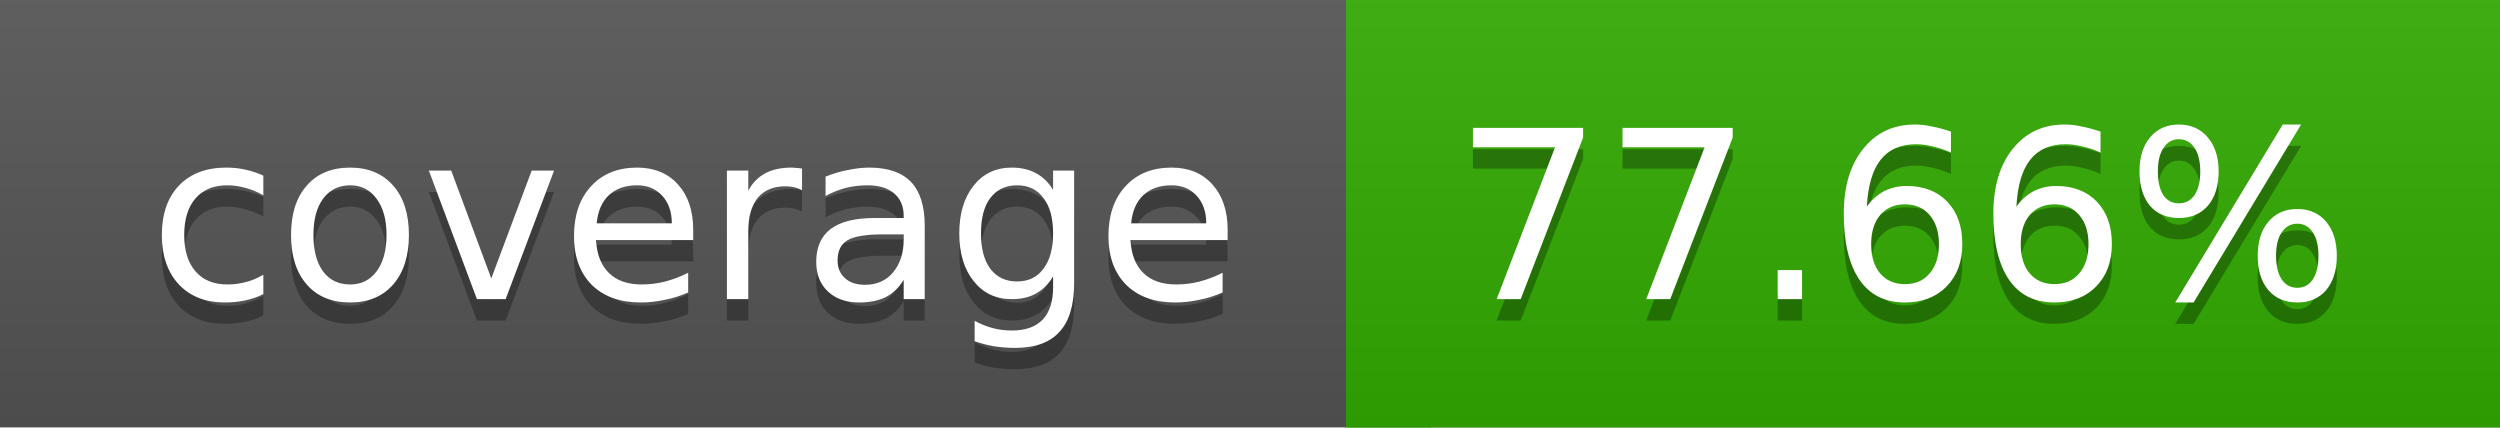
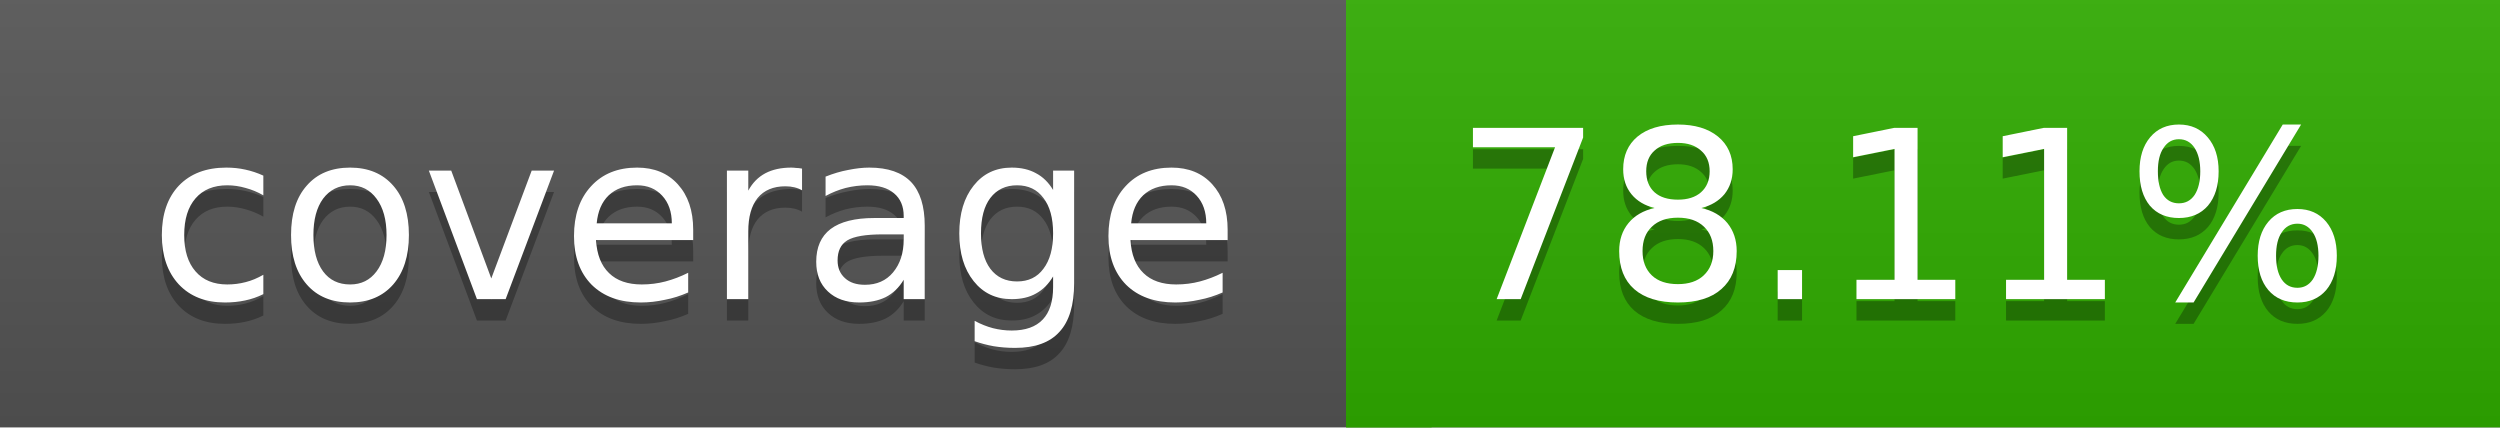
<svg xmlns="http://www.w3.org/2000/svg" width="117" height="20">
  <linearGradient id="a" x2="0" y2="100%">
    <stop offset="0" stop-color="#bbb" stop-opacity=".1" />
    <stop offset="1" stop-opacity=".1" />
  </linearGradient>
  <rect rx="0" width="117" height="20" fill="#555" />
-   <rect rx="0" x="63" width="54" height="20" fill="#31ac00" />
-   <path fill="#31ac00" d="M63 0h4v20h-4z" />
+   <rect rx="0" x="63" width="54" height="20" fill="#30ad00" />
+   <path fill="#30ad00" d="M63 0h4v20h-4z" />
  <rect rx="0" width="117" height="20" fill="url(#a)" />
  <g fill="#fff" text-anchor="middle" font-family="DejaVu Sans,Verdana,Geneva,sans-serif" font-size="11">
    <text x="32.5" y="15" fill="#010101" fill-opacity=".3">coverage</text>
    <text x="32.5" y="14">coverage</text>
-     <text x="89" y="15" fill="#010101" fill-opacity=".3">77.66%</text>
-     <text x="89" y="14">77.66%</text>
+     <text x="89" y="15" fill="#010101" fill-opacity=".3">78.11%</text>
+     <text x="89" y="14">78.11%</text>
  </g>
</svg>
